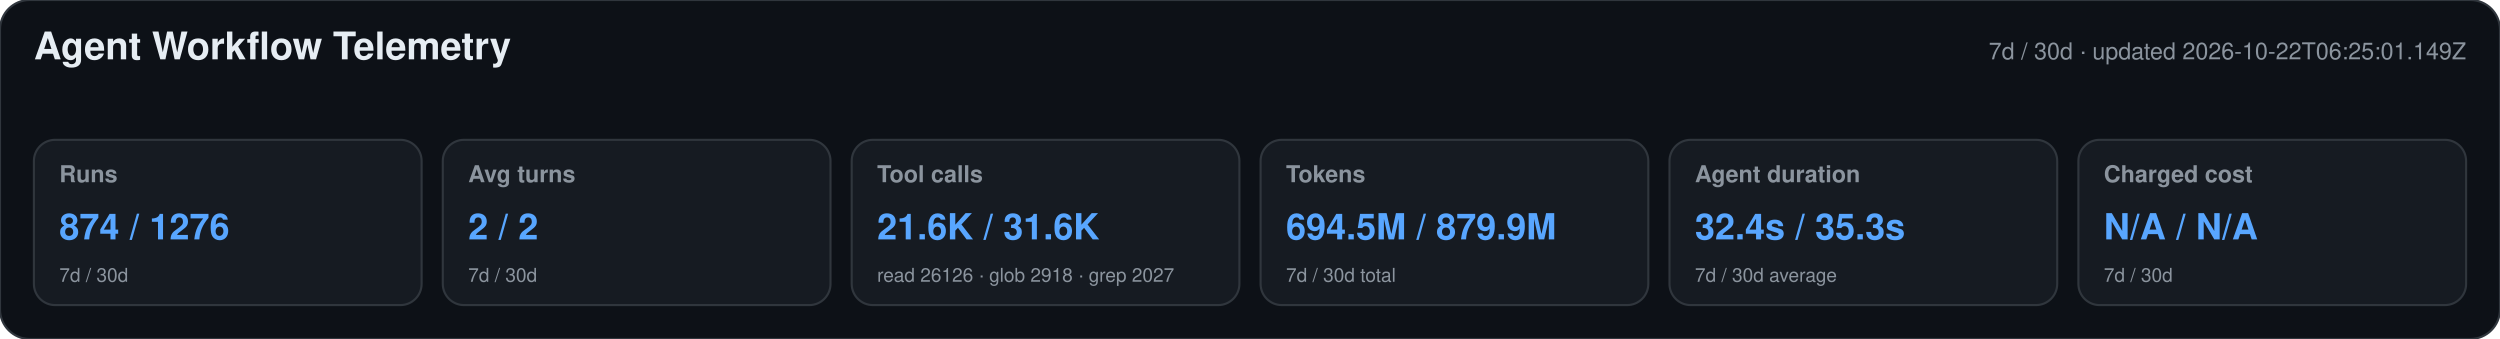
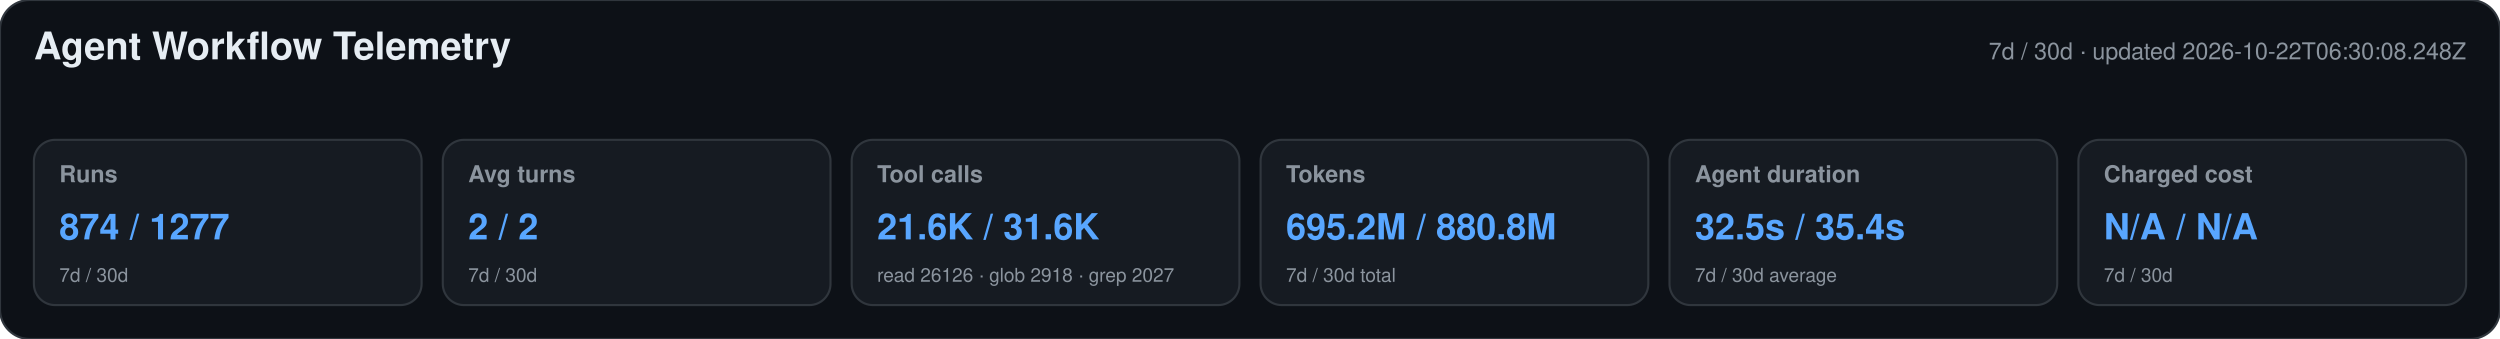
<svg xmlns="http://www.w3.org/2000/svg" width="1180" height="160" viewBox="0 0 1180 160" role="img" aria-labelledby="title desc">
  <style>text{font-family:-apple-system,BlinkMacSystemFont,"Segoe UI",Helvetica,Arial,sans-serif}.heading{font-size:18px;font-weight:650;fill:#e6edf3}.meta,.label,.secondary{fill:#8b949e}.meta,.label{font-size:11px}.label{font-weight:600}.primary{font-size:17px;font-weight:700;fill:#58a6ff}.secondary{font-size:9px}</style>
  <rect width="1180" height="160" rx="14" fill="#0d1117" stroke="#30363d" />
  <text x="16" y="28" class="heading">Agent Workflow Telemetry</text>
-   <text x="1164" y="28" text-anchor="end" class="meta">7d / 30d · updated 2026-10-22T06:25:01.149Z</text>
+   <text x="1164" y="28" text-anchor="end" class="meta">7d / 30d · updated 2026-10-22T06:30:08.248Z</text>
  <g>
    <rect x="16" y="66" width="183" height="78" rx="10" fill="#161b22" stroke="#30363d" />
    <text x="28" y="86" class="label">Runs</text>
-     <text x="28" y="113" class="primary">874 / 1276</text>
+     <text x="28" y="113" class="primary">874 / 1277</text>
    <text x="28" y="133" class="secondary">7d / 30d</text>
  </g>
  <g>
    <rect x="209" y="66" width="183" height="78" rx="10" fill="#161b22" stroke="#30363d" />
    <text x="221" y="86" class="label">Avg turns</text>
    <text x="221" y="113" class="primary">2 / 2</text>
    <text x="221" y="133" class="secondary">7d / 30d</text>
  </g>
  <g>
    <rect x="402" y="66" width="183" height="78" rx="10" fill="#161b22" stroke="#30363d" />
    <text x="414" y="86" class="label">Tool calls</text>
    <text x="414" y="113" class="primary">21.6K / 31.6K</text>
    <text x="414" y="133" class="secondary">read 26126 · glob 2918 · grep 2027</text>
  </g>
  <g>
    <rect x="595" y="66" width="183" height="78" rx="10" fill="#161b22" stroke="#30363d" />
    <text x="607" y="86" class="label">Tokens</text>
-     <text x="607" y="113" class="primary">694.5M / 879.9M</text>
+     <text x="607" y="113" class="primary">695.2M / 880.8M</text>
    <text x="607" y="133" class="secondary">7d / 30d total</text>
  </g>
  <g>
    <rect x="788" y="66" width="183" height="78" rx="10" fill="#161b22" stroke="#30363d" />
    <text x="800" y="86" class="label">Agent duration</text>
-     <text x="800" y="113" class="primary">32.4s / 35.3s</text>
+     <text x="800" y="113" class="primary">32.5s / 35.4s</text>
    <text x="800" y="133" class="secondary">7d / 30d average</text>
  </g>
  <g>
    <rect x="981" y="66" width="183" height="78" rx="10" fill="#161b22" stroke="#30363d" />
    <text x="993" y="86" class="label">Charged cost</text>
    <text x="993" y="113" class="primary">N/A / N/A</text>
    <text x="993" y="133" class="secondary">7d / 30d</text>
  </g>
</svg>
